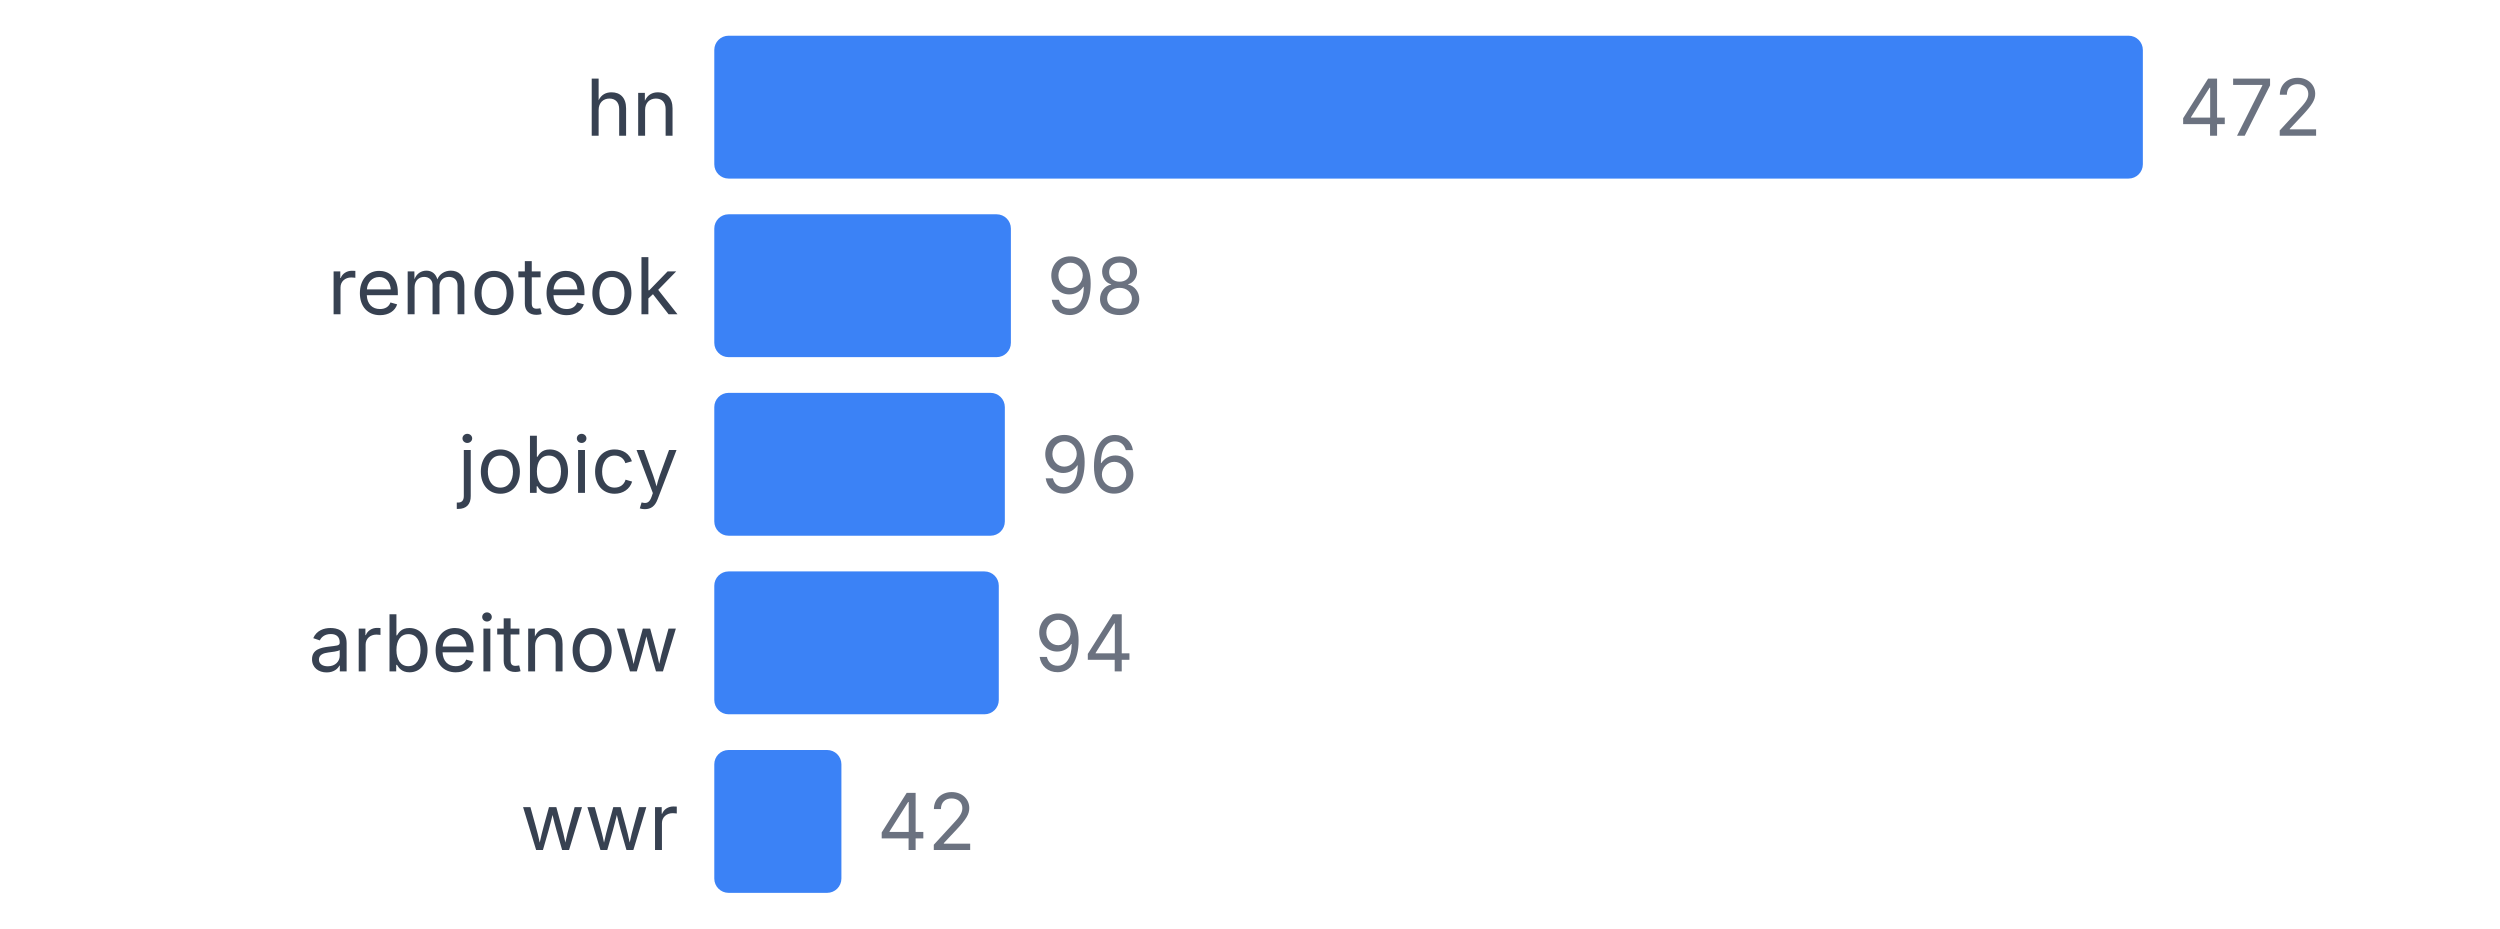
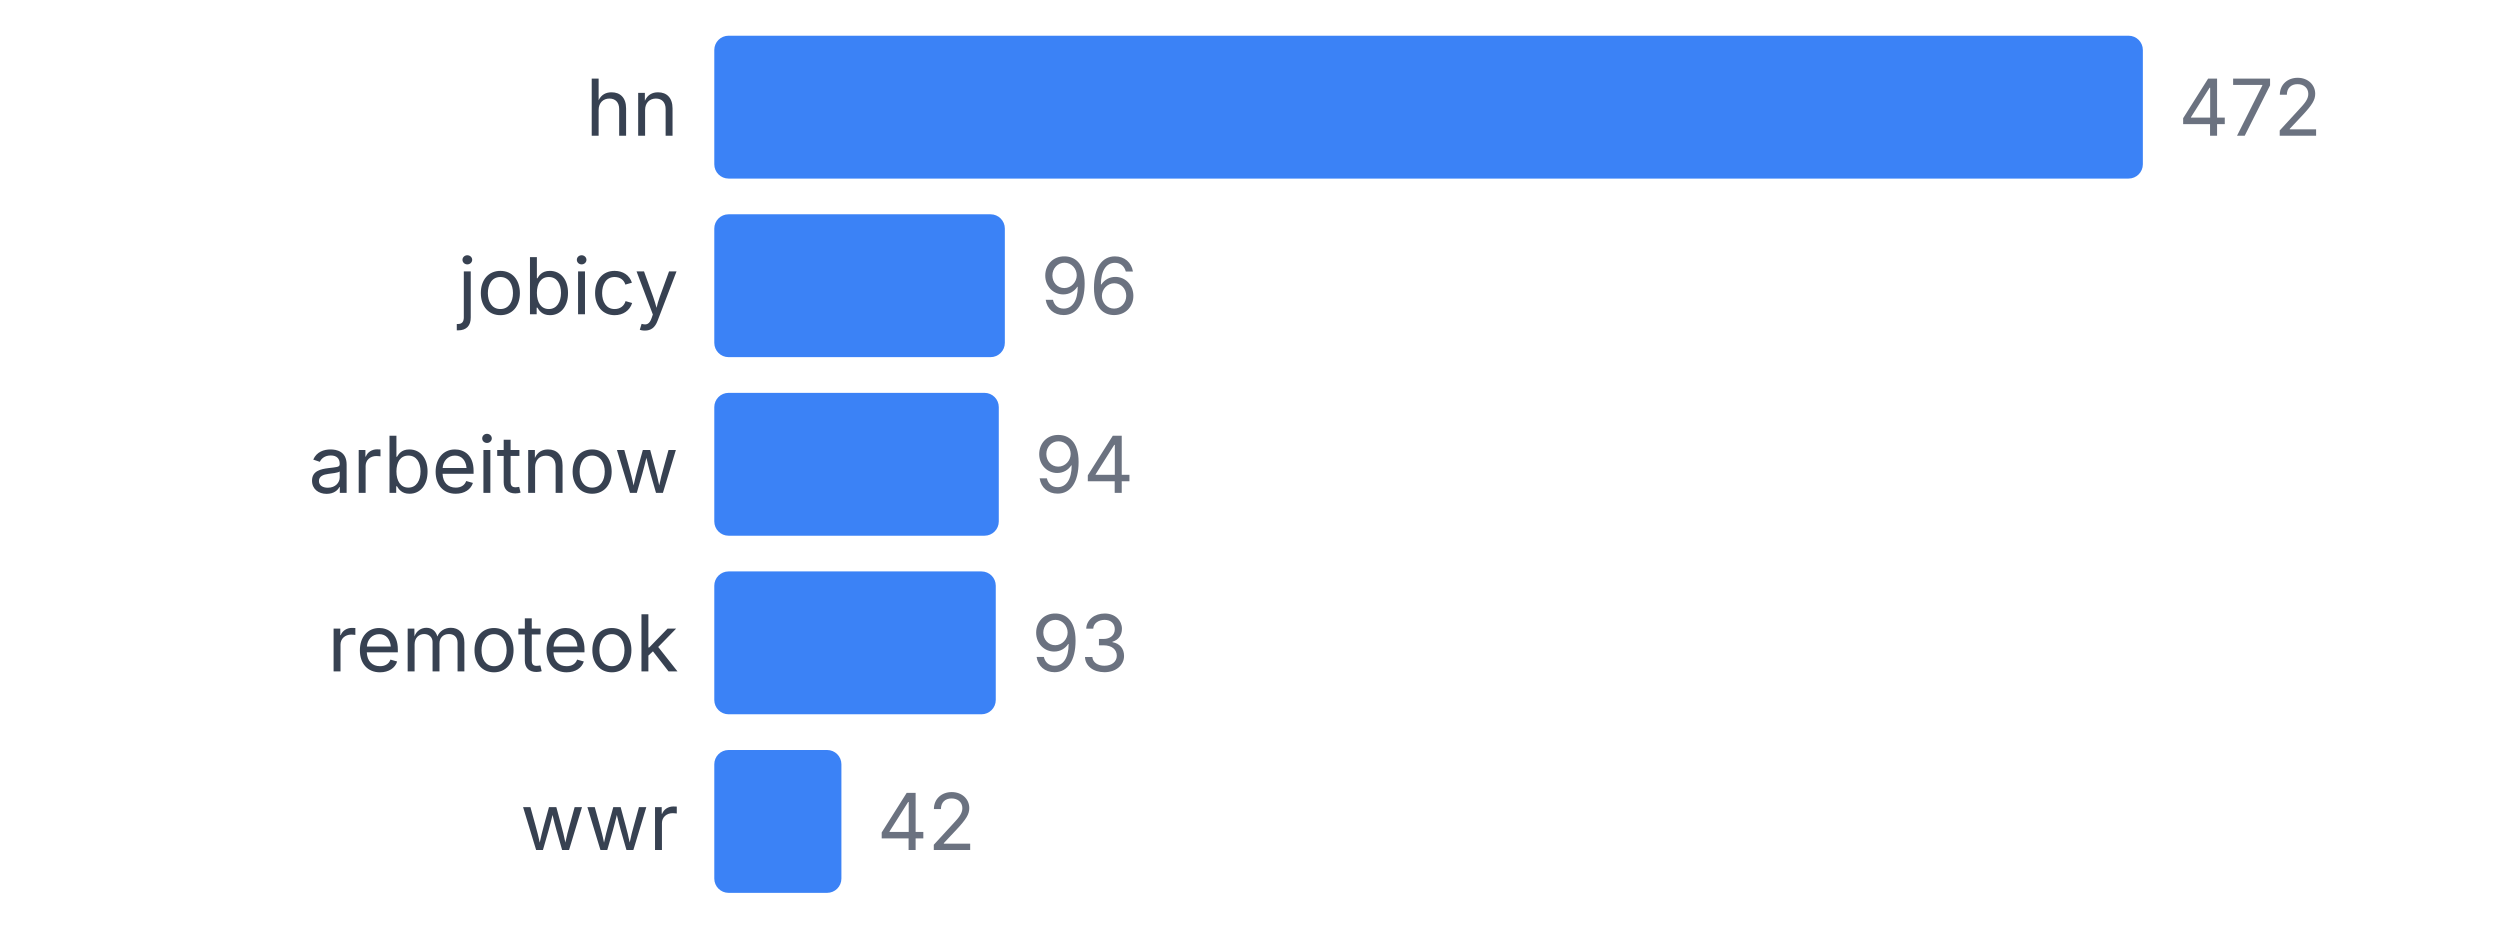
<svg xmlns="http://www.w3.org/2000/svg" width="350" height="130" viewBox="0 0 350 130">
  <style>
    text { font-family: system-ui, -apple-system, sans-serif; }
  </style>
  <text x="95" y="19" text-anchor="end" font-size="11" fill="#374151">hn</text>
  <rect x="100" y="5" width="200" height="20" fill="#3b82f6" rx="2" />
  <text x="305" y="19" font-size="11" fill="#6b7280">472</text>
-   <text x="95" y="44" text-anchor="end" font-size="11" fill="#374151">remoteok</text>
-   <rect x="100" y="30" width="41.525" height="20" fill="#3b82f6" rx="2" />
-   <text x="146.525" y="44" font-size="11" fill="#6b7280">98</text>
-   <text x="95" y="69" text-anchor="end" font-size="11" fill="#374151">jobicy</text>
-   <rect x="100" y="55" width="40.678" height="20" fill="#3b82f6" rx="2" />
-   <text x="145.678" y="69" font-size="11" fill="#6b7280">96</text>
-   <text x="95" y="94" text-anchor="end" font-size="11" fill="#374151">arbeitnow</text>
-   <rect x="100" y="80" width="39.831" height="20" fill="#3b82f6" rx="2" />
-   <text x="144.831" y="94" font-size="11" fill="#6b7280">94</text>
+   <text x="95" y="44" text-anchor="end" font-size="11" fill="#374151">jobicy</text>
+   <rect x="100" y="30" width="40.678" height="20" fill="#3b82f6" rx="2" />
+   <text x="145.678" y="44" font-size="11" fill="#6b7280">96</text>
+   <text x="95" y="69" text-anchor="end" font-size="11" fill="#374151">arbeitnow</text>
+   <rect x="100" y="55" width="39.831" height="20" fill="#3b82f6" rx="2" />
+   <text x="144.831" y="69" font-size="11" fill="#6b7280">94</text>
+   <text x="95" y="94" text-anchor="end" font-size="11" fill="#374151">remoteok</text>
+   <rect x="100" y="80" width="39.407" height="20" fill="#3b82f6" rx="2" />
+   <text x="144.407" y="94" font-size="11" fill="#6b7280">93</text>
  <text x="95" y="119" text-anchor="end" font-size="11" fill="#374151">wwr</text>
  <rect x="100" y="105" width="17.797" height="20" fill="#3b82f6" rx="2" />
  <text x="122.797" y="119" font-size="11" fill="#6b7280">42</text>
</svg>
